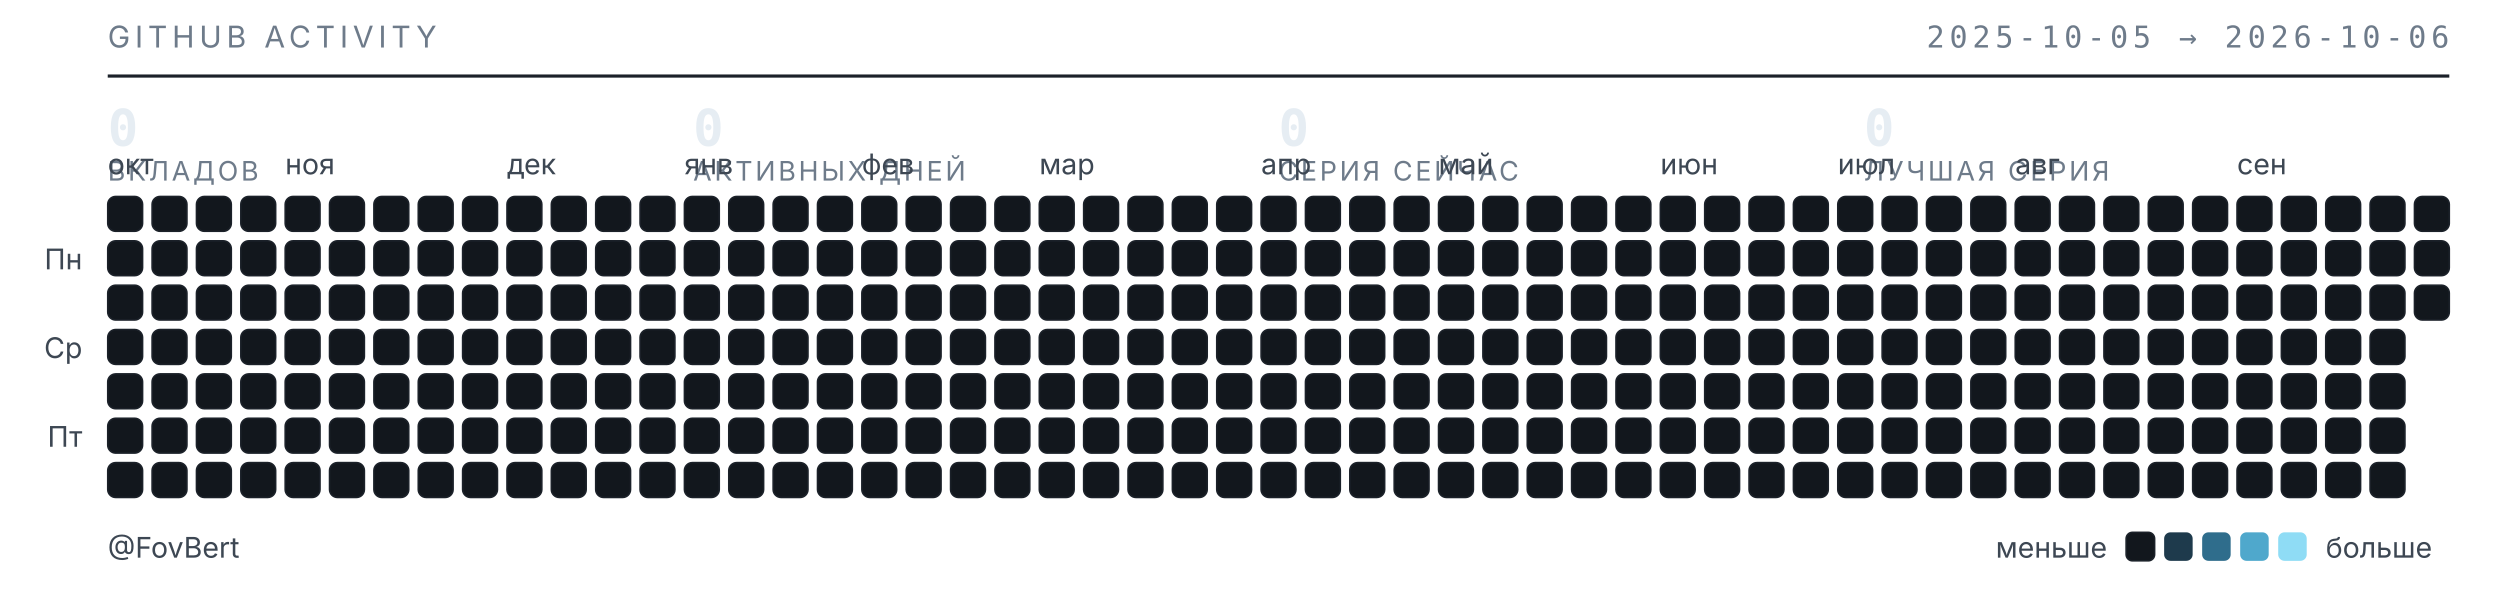
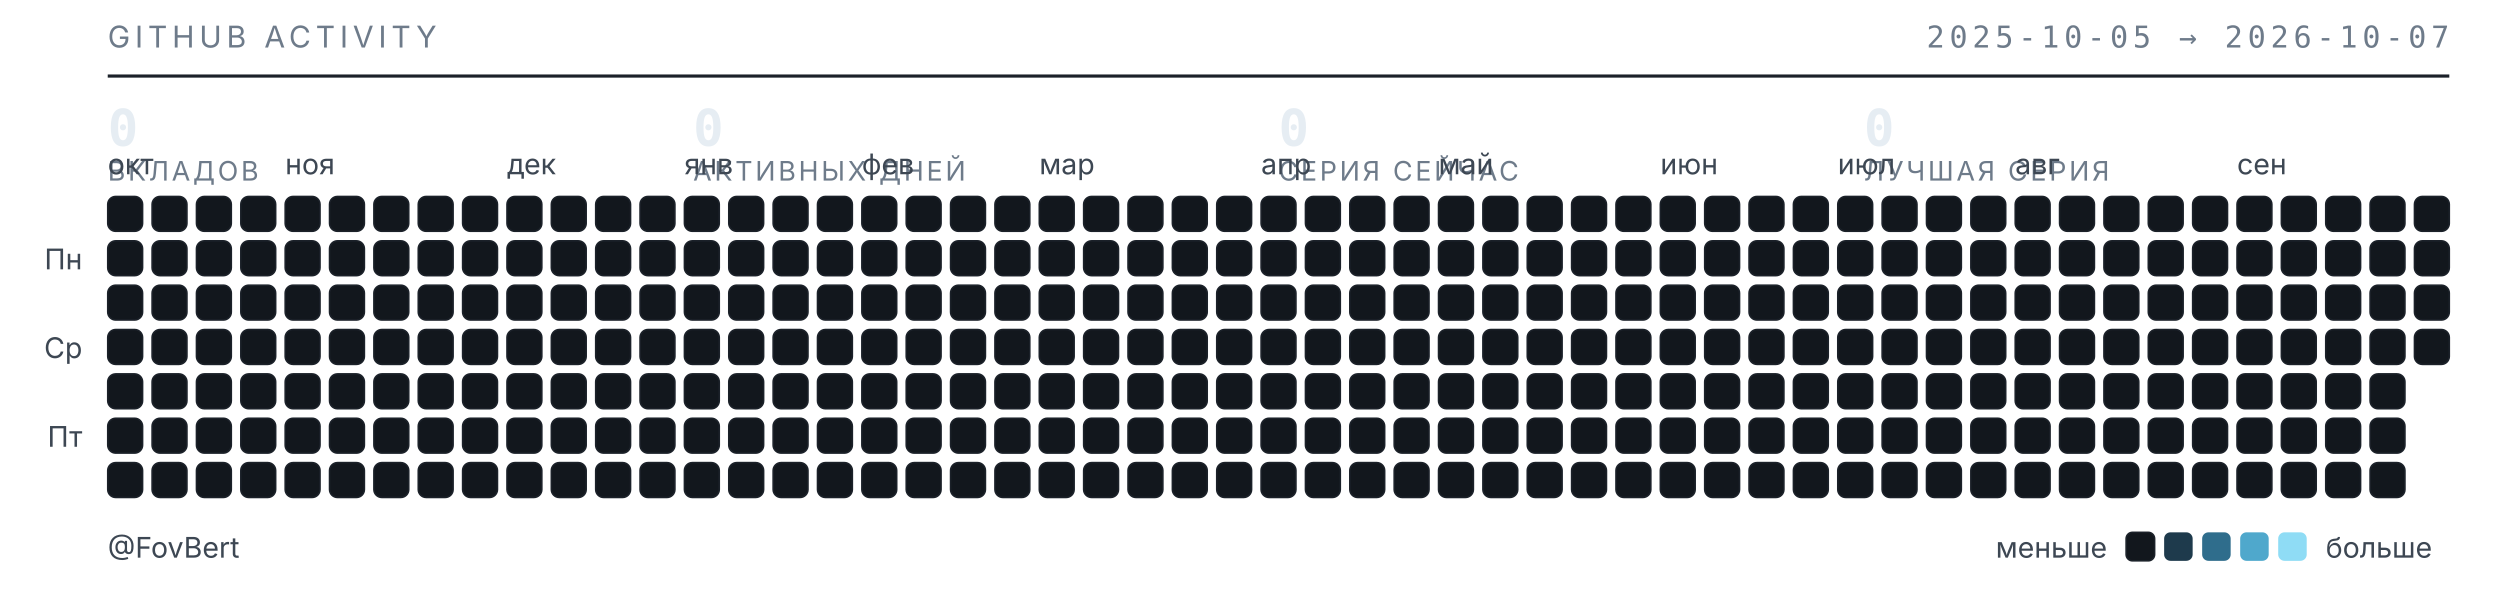
<svg xmlns="http://www.w3.org/2000/svg" width="789" height="187" viewBox="0 0 789 187" role="img" aria-label="Календарь активности GitHub — FovBert">
  <style>
  .t{font-family:"Inter","Segoe UI",system-ui,-apple-system,sans-serif}
  .m{font-family:"JetBrains Mono","SF Mono",ui-monospace,Consolas,monospace}
  .sub{fill:#6e7b8a;font-size:9.5px;letter-spacing:.16em}
  .lbl{fill:#3d4753;font-size:9px}
  .num{fill:#e6edf3;font-size:16px;font-weight:600}
  .cap{fill:#6e7b8a;font-size:8.5px;letter-spacing:.1em}
  rect{shape-rendering:geometricPrecision}
  </style>
  <text class="t sub" x="34" y="15">GITHUB ACTIVITY</text>
-   <text class="m sub" x="773" y="15" text-anchor="end">2025-10-05 → 2026-10-06</text>
+   <text class="m sub" x="773" y="15" text-anchor="end">2025-10-05 → 2026-10-07</text>
  <line x1="34" y1="24" x2="773" y2="24" stroke="#1b2129" stroke-width="1" />
  <text class="m num" x="34" y="46">0</text>
  <text class="t cap" x="34" y="57">ВКЛАДОВ</text>
  <text class="m num" x="218.75" y="46">0</text>
  <text class="t cap" x="218.75" y="57">АКТИВНЫХ ДНЕЙ</text>
  <text class="m num" x="403.5" y="46">0</text>
  <text class="t cap" x="403.5" y="57">СЕРИЯ СЕЙЧАС</text>
  <text class="m num" x="588.25" y="46">0</text>
  <text class="t cap" x="588.25" y="57">ЛУЧШАЯ СЕРИЯ</text>
  <text class="t lbl" x="34" y="55">окт</text>
  <text class="t lbl" x="90" y="55">ноя</text>
  <text class="t lbl" x="160" y="55">дек</text>
  <text class="t lbl" x="216" y="55">янв</text>
  <text class="t lbl" x="272" y="55">фев</text>
  <text class="t lbl" x="328" y="55">мар</text>
  <text class="t lbl" x="398" y="55">апр</text>
  <text class="t lbl" x="454" y="55">май</text>
  <text class="t lbl" x="524" y="55">июн</text>
  <text class="t lbl" x="580" y="55">июл</text>
  <text class="t lbl" x="636" y="55">авг</text>
  <text class="t lbl" x="706" y="55">сен</text>
  <text class="t lbl" x="26" y="85" text-anchor="end">Пн</text>
  <text class="t lbl" x="26" y="113" text-anchor="end">Ср</text>
  <text class="t lbl" x="26" y="141" text-anchor="end">Пт</text>
  <rect x="34" y="62" width="11" height="11" rx="2.5" fill="#12171d" stroke="#1b2129" stroke-width=".5" />
  <rect x="34" y="76" width="11" height="11" rx="2.5" fill="#12171d" stroke="#1b2129" stroke-width=".5" />
  <rect x="34" y="90" width="11" height="11" rx="2.5" fill="#12171d" stroke="#1b2129" stroke-width=".5" />
  <rect x="34" y="104" width="11" height="11" rx="2.5" fill="#12171d" stroke="#1b2129" stroke-width=".5" />
  <rect x="34" y="118" width="11" height="11" rx="2.5" fill="#12171d" stroke="#1b2129" stroke-width=".5" />
  <rect x="34" y="132" width="11" height="11" rx="2.5" fill="#12171d" stroke="#1b2129" stroke-width=".5" />
  <rect x="34" y="146" width="11" height="11" rx="2.5" fill="#12171d" stroke="#1b2129" stroke-width=".5" />
  <rect x="48" y="62" width="11" height="11" rx="2.5" fill="#12171d" stroke="#1b2129" stroke-width=".5" />
  <rect x="48" y="76" width="11" height="11" rx="2.5" fill="#12171d" stroke="#1b2129" stroke-width=".5" />
  <rect x="48" y="90" width="11" height="11" rx="2.5" fill="#12171d" stroke="#1b2129" stroke-width=".5" />
  <rect x="48" y="104" width="11" height="11" rx="2.5" fill="#12171d" stroke="#1b2129" stroke-width=".5" />
  <rect x="48" y="118" width="11" height="11" rx="2.5" fill="#12171d" stroke="#1b2129" stroke-width=".5" />
  <rect x="48" y="132" width="11" height="11" rx="2.5" fill="#12171d" stroke="#1b2129" stroke-width=".5" />
  <rect x="48" y="146" width="11" height="11" rx="2.5" fill="#12171d" stroke="#1b2129" stroke-width=".5" />
  <rect x="62" y="62" width="11" height="11" rx="2.5" fill="#12171d" stroke="#1b2129" stroke-width=".5" />
  <rect x="62" y="76" width="11" height="11" rx="2.5" fill="#12171d" stroke="#1b2129" stroke-width=".5" />
  <rect x="62" y="90" width="11" height="11" rx="2.5" fill="#12171d" stroke="#1b2129" stroke-width=".5" />
  <rect x="62" y="104" width="11" height="11" rx="2.5" fill="#12171d" stroke="#1b2129" stroke-width=".5" />
  <rect x="62" y="118" width="11" height="11" rx="2.5" fill="#12171d" stroke="#1b2129" stroke-width=".5" />
  <rect x="62" y="132" width="11" height="11" rx="2.5" fill="#12171d" stroke="#1b2129" stroke-width=".5" />
  <rect x="62" y="146" width="11" height="11" rx="2.5" fill="#12171d" stroke="#1b2129" stroke-width=".5" />
  <rect x="76" y="62" width="11" height="11" rx="2.5" fill="#12171d" stroke="#1b2129" stroke-width=".5" />
  <rect x="76" y="76" width="11" height="11" rx="2.5" fill="#12171d" stroke="#1b2129" stroke-width=".5" />
  <rect x="76" y="90" width="11" height="11" rx="2.5" fill="#12171d" stroke="#1b2129" stroke-width=".5" />
  <rect x="76" y="104" width="11" height="11" rx="2.5" fill="#12171d" stroke="#1b2129" stroke-width=".5" />
  <rect x="76" y="118" width="11" height="11" rx="2.5" fill="#12171d" stroke="#1b2129" stroke-width=".5" />
  <rect x="76" y="132" width="11" height="11" rx="2.5" fill="#12171d" stroke="#1b2129" stroke-width=".5" />
  <rect x="76" y="146" width="11" height="11" rx="2.5" fill="#12171d" stroke="#1b2129" stroke-width=".5" />
  <rect x="90" y="62" width="11" height="11" rx="2.5" fill="#12171d" stroke="#1b2129" stroke-width=".5" />
  <rect x="90" y="76" width="11" height="11" rx="2.5" fill="#12171d" stroke="#1b2129" stroke-width=".5" />
  <rect x="90" y="90" width="11" height="11" rx="2.5" fill="#12171d" stroke="#1b2129" stroke-width=".5" />
  <rect x="90" y="104" width="11" height="11" rx="2.5" fill="#12171d" stroke="#1b2129" stroke-width=".5" />
  <rect x="90" y="118" width="11" height="11" rx="2.5" fill="#12171d" stroke="#1b2129" stroke-width=".5" />
  <rect x="90" y="132" width="11" height="11" rx="2.5" fill="#12171d" stroke="#1b2129" stroke-width=".5" />
  <rect x="90" y="146" width="11" height="11" rx="2.5" fill="#12171d" stroke="#1b2129" stroke-width=".5" />
  <rect x="104" y="62" width="11" height="11" rx="2.5" fill="#12171d" stroke="#1b2129" stroke-width=".5" />
  <rect x="104" y="76" width="11" height="11" rx="2.5" fill="#12171d" stroke="#1b2129" stroke-width=".5" />
  <rect x="104" y="90" width="11" height="11" rx="2.5" fill="#12171d" stroke="#1b2129" stroke-width=".5" />
  <rect x="104" y="104" width="11" height="11" rx="2.5" fill="#12171d" stroke="#1b2129" stroke-width=".5" />
  <rect x="104" y="118" width="11" height="11" rx="2.5" fill="#12171d" stroke="#1b2129" stroke-width=".5" />
  <rect x="104" y="132" width="11" height="11" rx="2.5" fill="#12171d" stroke="#1b2129" stroke-width=".5" />
  <rect x="104" y="146" width="11" height="11" rx="2.5" fill="#12171d" stroke="#1b2129" stroke-width=".5" />
  <rect x="118" y="62" width="11" height="11" rx="2.5" fill="#12171d" stroke="#1b2129" stroke-width=".5" />
  <rect x="118" y="76" width="11" height="11" rx="2.5" fill="#12171d" stroke="#1b2129" stroke-width=".5" />
  <rect x="118" y="90" width="11" height="11" rx="2.5" fill="#12171d" stroke="#1b2129" stroke-width=".5" />
  <rect x="118" y="104" width="11" height="11" rx="2.5" fill="#12171d" stroke="#1b2129" stroke-width=".5" />
  <rect x="118" y="118" width="11" height="11" rx="2.5" fill="#12171d" stroke="#1b2129" stroke-width=".5" />
  <rect x="118" y="132" width="11" height="11" rx="2.5" fill="#12171d" stroke="#1b2129" stroke-width=".5" />
  <rect x="118" y="146" width="11" height="11" rx="2.5" fill="#12171d" stroke="#1b2129" stroke-width=".5" />
  <rect x="132" y="62" width="11" height="11" rx="2.5" fill="#12171d" stroke="#1b2129" stroke-width=".5" />
  <rect x="132" y="76" width="11" height="11" rx="2.5" fill="#12171d" stroke="#1b2129" stroke-width=".5" />
  <rect x="132" y="90" width="11" height="11" rx="2.5" fill="#12171d" stroke="#1b2129" stroke-width=".5" />
  <rect x="132" y="104" width="11" height="11" rx="2.5" fill="#12171d" stroke="#1b2129" stroke-width=".5" />
  <rect x="132" y="118" width="11" height="11" rx="2.5" fill="#12171d" stroke="#1b2129" stroke-width=".5" />
  <rect x="132" y="132" width="11" height="11" rx="2.5" fill="#12171d" stroke="#1b2129" stroke-width=".5" />
  <rect x="132" y="146" width="11" height="11" rx="2.5" fill="#12171d" stroke="#1b2129" stroke-width=".5" />
  <rect x="146" y="62" width="11" height="11" rx="2.5" fill="#12171d" stroke="#1b2129" stroke-width=".5" />
  <rect x="146" y="76" width="11" height="11" rx="2.5" fill="#12171d" stroke="#1b2129" stroke-width=".5" />
  <rect x="146" y="90" width="11" height="11" rx="2.5" fill="#12171d" stroke="#1b2129" stroke-width=".5" />
  <rect x="146" y="104" width="11" height="11" rx="2.5" fill="#12171d" stroke="#1b2129" stroke-width=".5" />
  <rect x="146" y="118" width="11" height="11" rx="2.5" fill="#12171d" stroke="#1b2129" stroke-width=".5" />
  <rect x="146" y="132" width="11" height="11" rx="2.5" fill="#12171d" stroke="#1b2129" stroke-width=".5" />
  <rect x="146" y="146" width="11" height="11" rx="2.5" fill="#12171d" stroke="#1b2129" stroke-width=".5" />
  <rect x="160" y="62" width="11" height="11" rx="2.5" fill="#12171d" stroke="#1b2129" stroke-width=".5" />
  <rect x="160" y="76" width="11" height="11" rx="2.5" fill="#12171d" stroke="#1b2129" stroke-width=".5" />
  <rect x="160" y="90" width="11" height="11" rx="2.5" fill="#12171d" stroke="#1b2129" stroke-width=".5" />
  <rect x="160" y="104" width="11" height="11" rx="2.5" fill="#12171d" stroke="#1b2129" stroke-width=".5" />
  <rect x="160" y="118" width="11" height="11" rx="2.5" fill="#12171d" stroke="#1b2129" stroke-width=".5" />
  <rect x="160" y="132" width="11" height="11" rx="2.5" fill="#12171d" stroke="#1b2129" stroke-width=".5" />
  <rect x="160" y="146" width="11" height="11" rx="2.5" fill="#12171d" stroke="#1b2129" stroke-width=".5" />
  <rect x="174" y="62" width="11" height="11" rx="2.5" fill="#12171d" stroke="#1b2129" stroke-width=".5" />
  <rect x="174" y="76" width="11" height="11" rx="2.5" fill="#12171d" stroke="#1b2129" stroke-width=".5" />
  <rect x="174" y="90" width="11" height="11" rx="2.5" fill="#12171d" stroke="#1b2129" stroke-width=".5" />
  <rect x="174" y="104" width="11" height="11" rx="2.5" fill="#12171d" stroke="#1b2129" stroke-width=".5" />
  <rect x="174" y="118" width="11" height="11" rx="2.5" fill="#12171d" stroke="#1b2129" stroke-width=".5" />
  <rect x="174" y="132" width="11" height="11" rx="2.5" fill="#12171d" stroke="#1b2129" stroke-width=".5" />
  <rect x="174" y="146" width="11" height="11" rx="2.5" fill="#12171d" stroke="#1b2129" stroke-width=".5" />
  <rect x="188" y="62" width="11" height="11" rx="2.5" fill="#12171d" stroke="#1b2129" stroke-width=".5" />
  <rect x="188" y="76" width="11" height="11" rx="2.5" fill="#12171d" stroke="#1b2129" stroke-width=".5" />
  <rect x="188" y="90" width="11" height="11" rx="2.5" fill="#12171d" stroke="#1b2129" stroke-width=".5" />
  <rect x="188" y="104" width="11" height="11" rx="2.5" fill="#12171d" stroke="#1b2129" stroke-width=".5" />
  <rect x="188" y="118" width="11" height="11" rx="2.5" fill="#12171d" stroke="#1b2129" stroke-width=".5" />
  <rect x="188" y="132" width="11" height="11" rx="2.5" fill="#12171d" stroke="#1b2129" stroke-width=".5" />
  <rect x="188" y="146" width="11" height="11" rx="2.5" fill="#12171d" stroke="#1b2129" stroke-width=".5" />
  <rect x="202" y="62" width="11" height="11" rx="2.5" fill="#12171d" stroke="#1b2129" stroke-width=".5" />
  <rect x="202" y="76" width="11" height="11" rx="2.5" fill="#12171d" stroke="#1b2129" stroke-width=".5" />
  <rect x="202" y="90" width="11" height="11" rx="2.5" fill="#12171d" stroke="#1b2129" stroke-width=".5" />
  <rect x="202" y="104" width="11" height="11" rx="2.5" fill="#12171d" stroke="#1b2129" stroke-width=".5" />
  <rect x="202" y="118" width="11" height="11" rx="2.5" fill="#12171d" stroke="#1b2129" stroke-width=".5" />
  <rect x="202" y="132" width="11" height="11" rx="2.5" fill="#12171d" stroke="#1b2129" stroke-width=".5" />
  <rect x="202" y="146" width="11" height="11" rx="2.5" fill="#12171d" stroke="#1b2129" stroke-width=".5" />
  <rect x="216" y="62" width="11" height="11" rx="2.5" fill="#12171d" stroke="#1b2129" stroke-width=".5" />
  <rect x="216" y="76" width="11" height="11" rx="2.5" fill="#12171d" stroke="#1b2129" stroke-width=".5" />
  <rect x="216" y="90" width="11" height="11" rx="2.5" fill="#12171d" stroke="#1b2129" stroke-width=".5" />
  <rect x="216" y="104" width="11" height="11" rx="2.5" fill="#12171d" stroke="#1b2129" stroke-width=".5" />
  <rect x="216" y="118" width="11" height="11" rx="2.5" fill="#12171d" stroke="#1b2129" stroke-width=".5" />
  <rect x="216" y="132" width="11" height="11" rx="2.5" fill="#12171d" stroke="#1b2129" stroke-width=".5" />
  <rect x="216" y="146" width="11" height="11" rx="2.5" fill="#12171d" stroke="#1b2129" stroke-width=".5" />
  <rect x="230" y="62" width="11" height="11" rx="2.5" fill="#12171d" stroke="#1b2129" stroke-width=".5" />
  <rect x="230" y="76" width="11" height="11" rx="2.5" fill="#12171d" stroke="#1b2129" stroke-width=".5" />
  <rect x="230" y="90" width="11" height="11" rx="2.5" fill="#12171d" stroke="#1b2129" stroke-width=".5" />
  <rect x="230" y="104" width="11" height="11" rx="2.5" fill="#12171d" stroke="#1b2129" stroke-width=".5" />
  <rect x="230" y="118" width="11" height="11" rx="2.5" fill="#12171d" stroke="#1b2129" stroke-width=".5" />
  <rect x="230" y="132" width="11" height="11" rx="2.5" fill="#12171d" stroke="#1b2129" stroke-width=".5" />
  <rect x="230" y="146" width="11" height="11" rx="2.5" fill="#12171d" stroke="#1b2129" stroke-width=".5" />
  <rect x="244" y="62" width="11" height="11" rx="2.5" fill="#12171d" stroke="#1b2129" stroke-width=".5" />
  <rect x="244" y="76" width="11" height="11" rx="2.5" fill="#12171d" stroke="#1b2129" stroke-width=".5" />
  <rect x="244" y="90" width="11" height="11" rx="2.5" fill="#12171d" stroke="#1b2129" stroke-width=".5" />
  <rect x="244" y="104" width="11" height="11" rx="2.5" fill="#12171d" stroke="#1b2129" stroke-width=".5" />
  <rect x="244" y="118" width="11" height="11" rx="2.5" fill="#12171d" stroke="#1b2129" stroke-width=".5" />
  <rect x="244" y="132" width="11" height="11" rx="2.5" fill="#12171d" stroke="#1b2129" stroke-width=".5" />
  <rect x="244" y="146" width="11" height="11" rx="2.5" fill="#12171d" stroke="#1b2129" stroke-width=".5" />
  <rect x="258" y="62" width="11" height="11" rx="2.5" fill="#12171d" stroke="#1b2129" stroke-width=".5" />
  <rect x="258" y="76" width="11" height="11" rx="2.5" fill="#12171d" stroke="#1b2129" stroke-width=".5" />
  <rect x="258" y="90" width="11" height="11" rx="2.5" fill="#12171d" stroke="#1b2129" stroke-width=".5" />
  <rect x="258" y="104" width="11" height="11" rx="2.5" fill="#12171d" stroke="#1b2129" stroke-width=".5" />
  <rect x="258" y="118" width="11" height="11" rx="2.5" fill="#12171d" stroke="#1b2129" stroke-width=".5" />
  <rect x="258" y="132" width="11" height="11" rx="2.5" fill="#12171d" stroke="#1b2129" stroke-width=".5" />
  <rect x="258" y="146" width="11" height="11" rx="2.5" fill="#12171d" stroke="#1b2129" stroke-width=".5" />
  <rect x="272" y="62" width="11" height="11" rx="2.5" fill="#12171d" stroke="#1b2129" stroke-width=".5" />
  <rect x="272" y="76" width="11" height="11" rx="2.5" fill="#12171d" stroke="#1b2129" stroke-width=".5" />
  <rect x="272" y="90" width="11" height="11" rx="2.5" fill="#12171d" stroke="#1b2129" stroke-width=".5" />
  <rect x="272" y="104" width="11" height="11" rx="2.5" fill="#12171d" stroke="#1b2129" stroke-width=".5" />
  <rect x="272" y="118" width="11" height="11" rx="2.5" fill="#12171d" stroke="#1b2129" stroke-width=".5" />
  <rect x="272" y="132" width="11" height="11" rx="2.5" fill="#12171d" stroke="#1b2129" stroke-width=".5" />
  <rect x="272" y="146" width="11" height="11" rx="2.5" fill="#12171d" stroke="#1b2129" stroke-width=".5" />
  <rect x="286" y="62" width="11" height="11" rx="2.5" fill="#12171d" stroke="#1b2129" stroke-width=".5" />
  <rect x="286" y="76" width="11" height="11" rx="2.5" fill="#12171d" stroke="#1b2129" stroke-width=".5" />
  <rect x="286" y="90" width="11" height="11" rx="2.5" fill="#12171d" stroke="#1b2129" stroke-width=".5" />
  <rect x="286" y="104" width="11" height="11" rx="2.5" fill="#12171d" stroke="#1b2129" stroke-width=".5" />
  <rect x="286" y="118" width="11" height="11" rx="2.5" fill="#12171d" stroke="#1b2129" stroke-width=".5" />
  <rect x="286" y="132" width="11" height="11" rx="2.5" fill="#12171d" stroke="#1b2129" stroke-width=".5" />
  <rect x="286" y="146" width="11" height="11" rx="2.5" fill="#12171d" stroke="#1b2129" stroke-width=".5" />
  <rect x="300" y="62" width="11" height="11" rx="2.5" fill="#12171d" stroke="#1b2129" stroke-width=".5" />
  <rect x="300" y="76" width="11" height="11" rx="2.5" fill="#12171d" stroke="#1b2129" stroke-width=".5" />
  <rect x="300" y="90" width="11" height="11" rx="2.5" fill="#12171d" stroke="#1b2129" stroke-width=".5" />
  <rect x="300" y="104" width="11" height="11" rx="2.5" fill="#12171d" stroke="#1b2129" stroke-width=".5" />
  <rect x="300" y="118" width="11" height="11" rx="2.5" fill="#12171d" stroke="#1b2129" stroke-width=".5" />
  <rect x="300" y="132" width="11" height="11" rx="2.5" fill="#12171d" stroke="#1b2129" stroke-width=".5" />
  <rect x="300" y="146" width="11" height="11" rx="2.5" fill="#12171d" stroke="#1b2129" stroke-width=".5" />
  <rect x="314" y="62" width="11" height="11" rx="2.5" fill="#12171d" stroke="#1b2129" stroke-width=".5" />
  <rect x="314" y="76" width="11" height="11" rx="2.5" fill="#12171d" stroke="#1b2129" stroke-width=".5" />
  <rect x="314" y="90" width="11" height="11" rx="2.5" fill="#12171d" stroke="#1b2129" stroke-width=".5" />
  <rect x="314" y="104" width="11" height="11" rx="2.5" fill="#12171d" stroke="#1b2129" stroke-width=".5" />
  <rect x="314" y="118" width="11" height="11" rx="2.5" fill="#12171d" stroke="#1b2129" stroke-width=".5" />
  <rect x="314" y="132" width="11" height="11" rx="2.5" fill="#12171d" stroke="#1b2129" stroke-width=".5" />
  <rect x="314" y="146" width="11" height="11" rx="2.5" fill="#12171d" stroke="#1b2129" stroke-width=".5" />
  <rect x="328" y="62" width="11" height="11" rx="2.5" fill="#12171d" stroke="#1b2129" stroke-width=".5" />
  <rect x="328" y="76" width="11" height="11" rx="2.5" fill="#12171d" stroke="#1b2129" stroke-width=".5" />
  <rect x="328" y="90" width="11" height="11" rx="2.5" fill="#12171d" stroke="#1b2129" stroke-width=".5" />
  <rect x="328" y="104" width="11" height="11" rx="2.5" fill="#12171d" stroke="#1b2129" stroke-width=".5" />
  <rect x="328" y="118" width="11" height="11" rx="2.5" fill="#12171d" stroke="#1b2129" stroke-width=".5" />
  <rect x="328" y="132" width="11" height="11" rx="2.5" fill="#12171d" stroke="#1b2129" stroke-width=".5" />
  <rect x="328" y="146" width="11" height="11" rx="2.5" fill="#12171d" stroke="#1b2129" stroke-width=".5" />
  <rect x="342" y="62" width="11" height="11" rx="2.5" fill="#12171d" stroke="#1b2129" stroke-width=".5" />
  <rect x="342" y="76" width="11" height="11" rx="2.5" fill="#12171d" stroke="#1b2129" stroke-width=".5" />
  <rect x="342" y="90" width="11" height="11" rx="2.5" fill="#12171d" stroke="#1b2129" stroke-width=".5" />
  <rect x="342" y="104" width="11" height="11" rx="2.5" fill="#12171d" stroke="#1b2129" stroke-width=".5" />
  <rect x="342" y="118" width="11" height="11" rx="2.5" fill="#12171d" stroke="#1b2129" stroke-width=".5" />
  <rect x="342" y="132" width="11" height="11" rx="2.5" fill="#12171d" stroke="#1b2129" stroke-width=".5" />
  <rect x="342" y="146" width="11" height="11" rx="2.5" fill="#12171d" stroke="#1b2129" stroke-width=".5" />
  <rect x="356" y="62" width="11" height="11" rx="2.5" fill="#12171d" stroke="#1b2129" stroke-width=".5" />
  <rect x="356" y="76" width="11" height="11" rx="2.5" fill="#12171d" stroke="#1b2129" stroke-width=".5" />
  <rect x="356" y="90" width="11" height="11" rx="2.5" fill="#12171d" stroke="#1b2129" stroke-width=".5" />
  <rect x="356" y="104" width="11" height="11" rx="2.5" fill="#12171d" stroke="#1b2129" stroke-width=".5" />
  <rect x="356" y="118" width="11" height="11" rx="2.5" fill="#12171d" stroke="#1b2129" stroke-width=".5" />
  <rect x="356" y="132" width="11" height="11" rx="2.5" fill="#12171d" stroke="#1b2129" stroke-width=".5" />
  <rect x="356" y="146" width="11" height="11" rx="2.5" fill="#12171d" stroke="#1b2129" stroke-width=".5" />
  <rect x="370" y="62" width="11" height="11" rx="2.5" fill="#12171d" stroke="#1b2129" stroke-width=".5" />
  <rect x="370" y="76" width="11" height="11" rx="2.5" fill="#12171d" stroke="#1b2129" stroke-width=".5" />
  <rect x="370" y="90" width="11" height="11" rx="2.5" fill="#12171d" stroke="#1b2129" stroke-width=".5" />
  <rect x="370" y="104" width="11" height="11" rx="2.5" fill="#12171d" stroke="#1b2129" stroke-width=".5" />
  <rect x="370" y="118" width="11" height="11" rx="2.5" fill="#12171d" stroke="#1b2129" stroke-width=".5" />
  <rect x="370" y="132" width="11" height="11" rx="2.5" fill="#12171d" stroke="#1b2129" stroke-width=".5" />
  <rect x="370" y="146" width="11" height="11" rx="2.5" fill="#12171d" stroke="#1b2129" stroke-width=".5" />
  <rect x="384" y="62" width="11" height="11" rx="2.5" fill="#12171d" stroke="#1b2129" stroke-width=".5" />
  <rect x="384" y="76" width="11" height="11" rx="2.5" fill="#12171d" stroke="#1b2129" stroke-width=".5" />
  <rect x="384" y="90" width="11" height="11" rx="2.5" fill="#12171d" stroke="#1b2129" stroke-width=".5" />
  <rect x="384" y="104" width="11" height="11" rx="2.5" fill="#12171d" stroke="#1b2129" stroke-width=".5" />
  <rect x="384" y="118" width="11" height="11" rx="2.5" fill="#12171d" stroke="#1b2129" stroke-width=".5" />
  <rect x="384" y="132" width="11" height="11" rx="2.5" fill="#12171d" stroke="#1b2129" stroke-width=".5" />
  <rect x="384" y="146" width="11" height="11" rx="2.5" fill="#12171d" stroke="#1b2129" stroke-width=".5" />
  <rect x="398" y="62" width="11" height="11" rx="2.5" fill="#12171d" stroke="#1b2129" stroke-width=".5" />
  <rect x="398" y="76" width="11" height="11" rx="2.5" fill="#12171d" stroke="#1b2129" stroke-width=".5" />
  <rect x="398" y="90" width="11" height="11" rx="2.5" fill="#12171d" stroke="#1b2129" stroke-width=".5" />
  <rect x="398" y="104" width="11" height="11" rx="2.5" fill="#12171d" stroke="#1b2129" stroke-width=".5" />
  <rect x="398" y="118" width="11" height="11" rx="2.5" fill="#12171d" stroke="#1b2129" stroke-width=".5" />
  <rect x="398" y="132" width="11" height="11" rx="2.5" fill="#12171d" stroke="#1b2129" stroke-width=".5" />
  <rect x="398" y="146" width="11" height="11" rx="2.5" fill="#12171d" stroke="#1b2129" stroke-width=".5" />
  <rect x="412" y="62" width="11" height="11" rx="2.5" fill="#12171d" stroke="#1b2129" stroke-width=".5" />
  <rect x="412" y="76" width="11" height="11" rx="2.5" fill="#12171d" stroke="#1b2129" stroke-width=".5" />
  <rect x="412" y="90" width="11" height="11" rx="2.5" fill="#12171d" stroke="#1b2129" stroke-width=".5" />
  <rect x="412" y="104" width="11" height="11" rx="2.5" fill="#12171d" stroke="#1b2129" stroke-width=".5" />
  <rect x="412" y="118" width="11" height="11" rx="2.5" fill="#12171d" stroke="#1b2129" stroke-width=".5" />
  <rect x="412" y="132" width="11" height="11" rx="2.5" fill="#12171d" stroke="#1b2129" stroke-width=".5" />
  <rect x="412" y="146" width="11" height="11" rx="2.5" fill="#12171d" stroke="#1b2129" stroke-width=".5" />
  <rect x="426" y="62" width="11" height="11" rx="2.5" fill="#12171d" stroke="#1b2129" stroke-width=".5" />
  <rect x="426" y="76" width="11" height="11" rx="2.5" fill="#12171d" stroke="#1b2129" stroke-width=".5" />
  <rect x="426" y="90" width="11" height="11" rx="2.5" fill="#12171d" stroke="#1b2129" stroke-width=".5" />
  <rect x="426" y="104" width="11" height="11" rx="2.5" fill="#12171d" stroke="#1b2129" stroke-width=".5" />
  <rect x="426" y="118" width="11" height="11" rx="2.5" fill="#12171d" stroke="#1b2129" stroke-width=".5" />
  <rect x="426" y="132" width="11" height="11" rx="2.5" fill="#12171d" stroke="#1b2129" stroke-width=".5" />
  <rect x="426" y="146" width="11" height="11" rx="2.5" fill="#12171d" stroke="#1b2129" stroke-width=".5" />
  <rect x="440" y="62" width="11" height="11" rx="2.5" fill="#12171d" stroke="#1b2129" stroke-width=".5" />
  <rect x="440" y="76" width="11" height="11" rx="2.5" fill="#12171d" stroke="#1b2129" stroke-width=".5" />
  <rect x="440" y="90" width="11" height="11" rx="2.5" fill="#12171d" stroke="#1b2129" stroke-width=".5" />
  <rect x="440" y="104" width="11" height="11" rx="2.5" fill="#12171d" stroke="#1b2129" stroke-width=".5" />
  <rect x="440" y="118" width="11" height="11" rx="2.5" fill="#12171d" stroke="#1b2129" stroke-width=".5" />
  <rect x="440" y="132" width="11" height="11" rx="2.5" fill="#12171d" stroke="#1b2129" stroke-width=".5" />
  <rect x="440" y="146" width="11" height="11" rx="2.5" fill="#12171d" stroke="#1b2129" stroke-width=".5" />
  <rect x="454" y="62" width="11" height="11" rx="2.5" fill="#12171d" stroke="#1b2129" stroke-width=".5" />
  <rect x="454" y="76" width="11" height="11" rx="2.5" fill="#12171d" stroke="#1b2129" stroke-width=".5" />
  <rect x="454" y="90" width="11" height="11" rx="2.5" fill="#12171d" stroke="#1b2129" stroke-width=".5" />
  <rect x="454" y="104" width="11" height="11" rx="2.5" fill="#12171d" stroke="#1b2129" stroke-width=".5" />
  <rect x="454" y="118" width="11" height="11" rx="2.5" fill="#12171d" stroke="#1b2129" stroke-width=".5" />
  <rect x="454" y="132" width="11" height="11" rx="2.5" fill="#12171d" stroke="#1b2129" stroke-width=".5" />
  <rect x="454" y="146" width="11" height="11" rx="2.5" fill="#12171d" stroke="#1b2129" stroke-width=".5" />
  <rect x="468" y="62" width="11" height="11" rx="2.5" fill="#12171d" stroke="#1b2129" stroke-width=".5" />
  <rect x="468" y="76" width="11" height="11" rx="2.5" fill="#12171d" stroke="#1b2129" stroke-width=".5" />
  <rect x="468" y="90" width="11" height="11" rx="2.5" fill="#12171d" stroke="#1b2129" stroke-width=".5" />
  <rect x="468" y="104" width="11" height="11" rx="2.5" fill="#12171d" stroke="#1b2129" stroke-width=".5" />
  <rect x="468" y="118" width="11" height="11" rx="2.5" fill="#12171d" stroke="#1b2129" stroke-width=".5" />
  <rect x="468" y="132" width="11" height="11" rx="2.5" fill="#12171d" stroke="#1b2129" stroke-width=".5" />
  <rect x="468" y="146" width="11" height="11" rx="2.5" fill="#12171d" stroke="#1b2129" stroke-width=".5" />
  <rect x="482" y="62" width="11" height="11" rx="2.5" fill="#12171d" stroke="#1b2129" stroke-width=".5" />
  <rect x="482" y="76" width="11" height="11" rx="2.5" fill="#12171d" stroke="#1b2129" stroke-width=".5" />
  <rect x="482" y="90" width="11" height="11" rx="2.5" fill="#12171d" stroke="#1b2129" stroke-width=".5" />
  <rect x="482" y="104" width="11" height="11" rx="2.5" fill="#12171d" stroke="#1b2129" stroke-width=".5" />
  <rect x="482" y="118" width="11" height="11" rx="2.5" fill="#12171d" stroke="#1b2129" stroke-width=".5" />
  <rect x="482" y="132" width="11" height="11" rx="2.5" fill="#12171d" stroke="#1b2129" stroke-width=".5" />
  <rect x="482" y="146" width="11" height="11" rx="2.5" fill="#12171d" stroke="#1b2129" stroke-width=".5" />
  <rect x="496" y="62" width="11" height="11" rx="2.5" fill="#12171d" stroke="#1b2129" stroke-width=".5" />
  <rect x="496" y="76" width="11" height="11" rx="2.5" fill="#12171d" stroke="#1b2129" stroke-width=".5" />
  <rect x="496" y="90" width="11" height="11" rx="2.5" fill="#12171d" stroke="#1b2129" stroke-width=".5" />
  <rect x="496" y="104" width="11" height="11" rx="2.5" fill="#12171d" stroke="#1b2129" stroke-width=".5" />
  <rect x="496" y="118" width="11" height="11" rx="2.5" fill="#12171d" stroke="#1b2129" stroke-width=".5" />
  <rect x="496" y="132" width="11" height="11" rx="2.5" fill="#12171d" stroke="#1b2129" stroke-width=".5" />
  <rect x="496" y="146" width="11" height="11" rx="2.5" fill="#12171d" stroke="#1b2129" stroke-width=".5" />
  <rect x="510" y="62" width="11" height="11" rx="2.5" fill="#12171d" stroke="#1b2129" stroke-width=".5" />
  <rect x="510" y="76" width="11" height="11" rx="2.5" fill="#12171d" stroke="#1b2129" stroke-width=".5" />
  <rect x="510" y="90" width="11" height="11" rx="2.5" fill="#12171d" stroke="#1b2129" stroke-width=".5" />
  <rect x="510" y="104" width="11" height="11" rx="2.5" fill="#12171d" stroke="#1b2129" stroke-width=".5" />
  <rect x="510" y="118" width="11" height="11" rx="2.5" fill="#12171d" stroke="#1b2129" stroke-width=".5" />
  <rect x="510" y="132" width="11" height="11" rx="2.5" fill="#12171d" stroke="#1b2129" stroke-width=".5" />
  <rect x="510" y="146" width="11" height="11" rx="2.5" fill="#12171d" stroke="#1b2129" stroke-width=".5" />
  <rect x="524" y="62" width="11" height="11" rx="2.5" fill="#12171d" stroke="#1b2129" stroke-width=".5" />
  <rect x="524" y="76" width="11" height="11" rx="2.5" fill="#12171d" stroke="#1b2129" stroke-width=".5" />
  <rect x="524" y="90" width="11" height="11" rx="2.5" fill="#12171d" stroke="#1b2129" stroke-width=".5" />
  <rect x="524" y="104" width="11" height="11" rx="2.5" fill="#12171d" stroke="#1b2129" stroke-width=".5" />
  <rect x="524" y="118" width="11" height="11" rx="2.5" fill="#12171d" stroke="#1b2129" stroke-width=".5" />
  <rect x="524" y="132" width="11" height="11" rx="2.5" fill="#12171d" stroke="#1b2129" stroke-width=".5" />
  <rect x="524" y="146" width="11" height="11" rx="2.5" fill="#12171d" stroke="#1b2129" stroke-width=".5" />
  <rect x="538" y="62" width="11" height="11" rx="2.5" fill="#12171d" stroke="#1b2129" stroke-width=".5" />
  <rect x="538" y="76" width="11" height="11" rx="2.5" fill="#12171d" stroke="#1b2129" stroke-width=".5" />
  <rect x="538" y="90" width="11" height="11" rx="2.5" fill="#12171d" stroke="#1b2129" stroke-width=".5" />
  <rect x="538" y="104" width="11" height="11" rx="2.5" fill="#12171d" stroke="#1b2129" stroke-width=".5" />
  <rect x="538" y="118" width="11" height="11" rx="2.5" fill="#12171d" stroke="#1b2129" stroke-width=".5" />
  <rect x="538" y="132" width="11" height="11" rx="2.5" fill="#12171d" stroke="#1b2129" stroke-width=".5" />
  <rect x="538" y="146" width="11" height="11" rx="2.5" fill="#12171d" stroke="#1b2129" stroke-width=".5" />
  <rect x="552" y="62" width="11" height="11" rx="2.5" fill="#12171d" stroke="#1b2129" stroke-width=".5" />
  <rect x="552" y="76" width="11" height="11" rx="2.5" fill="#12171d" stroke="#1b2129" stroke-width=".5" />
  <rect x="552" y="90" width="11" height="11" rx="2.5" fill="#12171d" stroke="#1b2129" stroke-width=".5" />
  <rect x="552" y="104" width="11" height="11" rx="2.5" fill="#12171d" stroke="#1b2129" stroke-width=".5" />
  <rect x="552" y="118" width="11" height="11" rx="2.5" fill="#12171d" stroke="#1b2129" stroke-width=".5" />
  <rect x="552" y="132" width="11" height="11" rx="2.5" fill="#12171d" stroke="#1b2129" stroke-width=".5" />
  <rect x="552" y="146" width="11" height="11" rx="2.5" fill="#12171d" stroke="#1b2129" stroke-width=".5" />
  <rect x="566" y="62" width="11" height="11" rx="2.5" fill="#12171d" stroke="#1b2129" stroke-width=".5" />
  <rect x="566" y="76" width="11" height="11" rx="2.5" fill="#12171d" stroke="#1b2129" stroke-width=".5" />
  <rect x="566" y="90" width="11" height="11" rx="2.5" fill="#12171d" stroke="#1b2129" stroke-width=".5" />
  <rect x="566" y="104" width="11" height="11" rx="2.5" fill="#12171d" stroke="#1b2129" stroke-width=".5" />
  <rect x="566" y="118" width="11" height="11" rx="2.5" fill="#12171d" stroke="#1b2129" stroke-width=".5" />
  <rect x="566" y="132" width="11" height="11" rx="2.5" fill="#12171d" stroke="#1b2129" stroke-width=".5" />
  <rect x="566" y="146" width="11" height="11" rx="2.5" fill="#12171d" stroke="#1b2129" stroke-width=".5" />
  <rect x="580" y="62" width="11" height="11" rx="2.5" fill="#12171d" stroke="#1b2129" stroke-width=".5" />
  <rect x="580" y="76" width="11" height="11" rx="2.5" fill="#12171d" stroke="#1b2129" stroke-width=".5" />
  <rect x="580" y="90" width="11" height="11" rx="2.5" fill="#12171d" stroke="#1b2129" stroke-width=".5" />
  <rect x="580" y="104" width="11" height="11" rx="2.5" fill="#12171d" stroke="#1b2129" stroke-width=".5" />
  <rect x="580" y="118" width="11" height="11" rx="2.5" fill="#12171d" stroke="#1b2129" stroke-width=".5" />
  <rect x="580" y="132" width="11" height="11" rx="2.5" fill="#12171d" stroke="#1b2129" stroke-width=".5" />
  <rect x="580" y="146" width="11" height="11" rx="2.5" fill="#12171d" stroke="#1b2129" stroke-width=".5" />
  <rect x="594" y="62" width="11" height="11" rx="2.5" fill="#12171d" stroke="#1b2129" stroke-width=".5" />
  <rect x="594" y="76" width="11" height="11" rx="2.5" fill="#12171d" stroke="#1b2129" stroke-width=".5" />
  <rect x="594" y="90" width="11" height="11" rx="2.5" fill="#12171d" stroke="#1b2129" stroke-width=".5" />
  <rect x="594" y="104" width="11" height="11" rx="2.5" fill="#12171d" stroke="#1b2129" stroke-width=".5" />
  <rect x="594" y="118" width="11" height="11" rx="2.5" fill="#12171d" stroke="#1b2129" stroke-width=".5" />
  <rect x="594" y="132" width="11" height="11" rx="2.5" fill="#12171d" stroke="#1b2129" stroke-width=".5" />
  <rect x="594" y="146" width="11" height="11" rx="2.5" fill="#12171d" stroke="#1b2129" stroke-width=".5" />
  <rect x="608" y="62" width="11" height="11" rx="2.5" fill="#12171d" stroke="#1b2129" stroke-width=".5" />
  <rect x="608" y="76" width="11" height="11" rx="2.5" fill="#12171d" stroke="#1b2129" stroke-width=".5" />
  <rect x="608" y="90" width="11" height="11" rx="2.5" fill="#12171d" stroke="#1b2129" stroke-width=".5" />
  <rect x="608" y="104" width="11" height="11" rx="2.5" fill="#12171d" stroke="#1b2129" stroke-width=".5" />
  <rect x="608" y="118" width="11" height="11" rx="2.5" fill="#12171d" stroke="#1b2129" stroke-width=".5" />
  <rect x="608" y="132" width="11" height="11" rx="2.5" fill="#12171d" stroke="#1b2129" stroke-width=".5" />
  <rect x="608" y="146" width="11" height="11" rx="2.5" fill="#12171d" stroke="#1b2129" stroke-width=".5" />
  <rect x="622" y="62" width="11" height="11" rx="2.5" fill="#12171d" stroke="#1b2129" stroke-width=".5" />
  <rect x="622" y="76" width="11" height="11" rx="2.5" fill="#12171d" stroke="#1b2129" stroke-width=".5" />
  <rect x="622" y="90" width="11" height="11" rx="2.5" fill="#12171d" stroke="#1b2129" stroke-width=".5" />
  <rect x="622" y="104" width="11" height="11" rx="2.5" fill="#12171d" stroke="#1b2129" stroke-width=".5" />
  <rect x="622" y="118" width="11" height="11" rx="2.5" fill="#12171d" stroke="#1b2129" stroke-width=".5" />
  <rect x="622" y="132" width="11" height="11" rx="2.5" fill="#12171d" stroke="#1b2129" stroke-width=".5" />
  <rect x="622" y="146" width="11" height="11" rx="2.5" fill="#12171d" stroke="#1b2129" stroke-width=".5" />
  <rect x="636" y="62" width="11" height="11" rx="2.5" fill="#12171d" stroke="#1b2129" stroke-width=".5" />
  <rect x="636" y="76" width="11" height="11" rx="2.5" fill="#12171d" stroke="#1b2129" stroke-width=".5" />
  <rect x="636" y="90" width="11" height="11" rx="2.5" fill="#12171d" stroke="#1b2129" stroke-width=".5" />
  <rect x="636" y="104" width="11" height="11" rx="2.5" fill="#12171d" stroke="#1b2129" stroke-width=".5" />
  <rect x="636" y="118" width="11" height="11" rx="2.5" fill="#12171d" stroke="#1b2129" stroke-width=".5" />
  <rect x="636" y="132" width="11" height="11" rx="2.5" fill="#12171d" stroke="#1b2129" stroke-width=".5" />
  <rect x="636" y="146" width="11" height="11" rx="2.5" fill="#12171d" stroke="#1b2129" stroke-width=".5" />
  <rect x="650" y="62" width="11" height="11" rx="2.5" fill="#12171d" stroke="#1b2129" stroke-width=".5" />
  <rect x="650" y="76" width="11" height="11" rx="2.5" fill="#12171d" stroke="#1b2129" stroke-width=".5" />
  <rect x="650" y="90" width="11" height="11" rx="2.5" fill="#12171d" stroke="#1b2129" stroke-width=".5" />
  <rect x="650" y="104" width="11" height="11" rx="2.5" fill="#12171d" stroke="#1b2129" stroke-width=".5" />
  <rect x="650" y="118" width="11" height="11" rx="2.5" fill="#12171d" stroke="#1b2129" stroke-width=".5" />
  <rect x="650" y="132" width="11" height="11" rx="2.5" fill="#12171d" stroke="#1b2129" stroke-width=".5" />
  <rect x="650" y="146" width="11" height="11" rx="2.5" fill="#12171d" stroke="#1b2129" stroke-width=".5" />
  <rect x="664" y="62" width="11" height="11" rx="2.5" fill="#12171d" stroke="#1b2129" stroke-width=".5" />
  <rect x="664" y="76" width="11" height="11" rx="2.5" fill="#12171d" stroke="#1b2129" stroke-width=".5" />
  <rect x="664" y="90" width="11" height="11" rx="2.5" fill="#12171d" stroke="#1b2129" stroke-width=".5" />
  <rect x="664" y="104" width="11" height="11" rx="2.5" fill="#12171d" stroke="#1b2129" stroke-width=".5" />
  <rect x="664" y="118" width="11" height="11" rx="2.5" fill="#12171d" stroke="#1b2129" stroke-width=".5" />
  <rect x="664" y="132" width="11" height="11" rx="2.5" fill="#12171d" stroke="#1b2129" stroke-width=".5" />
  <rect x="664" y="146" width="11" height="11" rx="2.5" fill="#12171d" stroke="#1b2129" stroke-width=".5" />
  <rect x="678" y="62" width="11" height="11" rx="2.5" fill="#12171d" stroke="#1b2129" stroke-width=".5" />
  <rect x="678" y="76" width="11" height="11" rx="2.5" fill="#12171d" stroke="#1b2129" stroke-width=".5" />
  <rect x="678" y="90" width="11" height="11" rx="2.5" fill="#12171d" stroke="#1b2129" stroke-width=".5" />
  <rect x="678" y="104" width="11" height="11" rx="2.5" fill="#12171d" stroke="#1b2129" stroke-width=".5" />
  <rect x="678" y="118" width="11" height="11" rx="2.5" fill="#12171d" stroke="#1b2129" stroke-width=".5" />
  <rect x="678" y="132" width="11" height="11" rx="2.5" fill="#12171d" stroke="#1b2129" stroke-width=".5" />
  <rect x="678" y="146" width="11" height="11" rx="2.5" fill="#12171d" stroke="#1b2129" stroke-width=".5" />
  <rect x="692" y="62" width="11" height="11" rx="2.5" fill="#12171d" stroke="#1b2129" stroke-width=".5" />
  <rect x="692" y="76" width="11" height="11" rx="2.5" fill="#12171d" stroke="#1b2129" stroke-width=".5" />
  <rect x="692" y="90" width="11" height="11" rx="2.5" fill="#12171d" stroke="#1b2129" stroke-width=".5" />
  <rect x="692" y="104" width="11" height="11" rx="2.5" fill="#12171d" stroke="#1b2129" stroke-width=".5" />
  <rect x="692" y="118" width="11" height="11" rx="2.5" fill="#12171d" stroke="#1b2129" stroke-width=".5" />
  <rect x="692" y="132" width="11" height="11" rx="2.5" fill="#12171d" stroke="#1b2129" stroke-width=".5" />
  <rect x="692" y="146" width="11" height="11" rx="2.5" fill="#12171d" stroke="#1b2129" stroke-width=".5" />
  <rect x="706" y="62" width="11" height="11" rx="2.5" fill="#12171d" stroke="#1b2129" stroke-width=".5" />
  <rect x="706" y="76" width="11" height="11" rx="2.5" fill="#12171d" stroke="#1b2129" stroke-width=".5" />
  <rect x="706" y="90" width="11" height="11" rx="2.5" fill="#12171d" stroke="#1b2129" stroke-width=".5" />
  <rect x="706" y="104" width="11" height="11" rx="2.5" fill="#12171d" stroke="#1b2129" stroke-width=".5" />
  <rect x="706" y="118" width="11" height="11" rx="2.5" fill="#12171d" stroke="#1b2129" stroke-width=".5" />
  <rect x="706" y="132" width="11" height="11" rx="2.5" fill="#12171d" stroke="#1b2129" stroke-width=".5" />
  <rect x="706" y="146" width="11" height="11" rx="2.5" fill="#12171d" stroke="#1b2129" stroke-width=".5" />
  <rect x="720" y="62" width="11" height="11" rx="2.5" fill="#12171d" stroke="#1b2129" stroke-width=".5" />
  <rect x="720" y="76" width="11" height="11" rx="2.5" fill="#12171d" stroke="#1b2129" stroke-width=".5" />
  <rect x="720" y="90" width="11" height="11" rx="2.5" fill="#12171d" stroke="#1b2129" stroke-width=".5" />
  <rect x="720" y="104" width="11" height="11" rx="2.5" fill="#12171d" stroke="#1b2129" stroke-width=".5" />
  <rect x="720" y="118" width="11" height="11" rx="2.5" fill="#12171d" stroke="#1b2129" stroke-width=".5" />
  <rect x="720" y="132" width="11" height="11" rx="2.5" fill="#12171d" stroke="#1b2129" stroke-width=".5" />
  <rect x="720" y="146" width="11" height="11" rx="2.5" fill="#12171d" stroke="#1b2129" stroke-width=".5" />
  <rect x="734" y="62" width="11" height="11" rx="2.5" fill="#12171d" stroke="#1b2129" stroke-width=".5" />
  <rect x="734" y="76" width="11" height="11" rx="2.5" fill="#12171d" stroke="#1b2129" stroke-width=".5" />
  <rect x="734" y="90" width="11" height="11" rx="2.5" fill="#12171d" stroke="#1b2129" stroke-width=".5" />
  <rect x="734" y="104" width="11" height="11" rx="2.5" fill="#12171d" stroke="#1b2129" stroke-width=".5" />
  <rect x="734" y="118" width="11" height="11" rx="2.5" fill="#12171d" stroke="#1b2129" stroke-width=".5" />
  <rect x="734" y="132" width="11" height="11" rx="2.5" fill="#12171d" stroke="#1b2129" stroke-width=".5" />
  <rect x="734" y="146" width="11" height="11" rx="2.5" fill="#12171d" stroke="#1b2129" stroke-width=".5" />
  <rect x="748" y="62" width="11" height="11" rx="2.5" fill="#12171d" stroke="#1b2129" stroke-width=".5" />
  <rect x="748" y="76" width="11" height="11" rx="2.5" fill="#12171d" stroke="#1b2129" stroke-width=".5" />
  <rect x="748" y="90" width="11" height="11" rx="2.5" fill="#12171d" stroke="#1b2129" stroke-width=".5" />
  <rect x="748" y="104" width="11" height="11" rx="2.5" fill="#12171d" stroke="#1b2129" stroke-width=".5" />
  <rect x="748" y="118" width="11" height="11" rx="2.5" fill="#12171d" stroke="#1b2129" stroke-width=".5" />
  <rect x="748" y="132" width="11" height="11" rx="2.5" fill="#12171d" stroke="#1b2129" stroke-width=".5" />
  <rect x="748" y="146" width="11" height="11" rx="2.5" fill="#12171d" stroke="#1b2129" stroke-width=".5" />
  <rect x="762" y="62" width="11" height="11" rx="2.5" fill="#12171d" stroke="#1b2129" stroke-width=".5" />
  <rect x="762" y="76" width="11" height="11" rx="2.5" fill="#12171d" stroke="#1b2129" stroke-width=".5" />
  <rect x="762" y="90" width="11" height="11" rx="2.5" fill="#12171d" stroke="#1b2129" stroke-width=".5" />
+   <rect x="762" y="104" width="11" height="11" rx="2.5" fill="#12171d" stroke="#1b2129" stroke-width=".5" />
  <text class="t lbl" x="34" y="176">@FovBert</text>
  <text class="t lbl" x="665" y="176" text-anchor="end">меньше</text>
  <rect x="671" y="168" width="9" height="9" rx="2" fill="#12171d" stroke="#1b2129" stroke-width=".5" />
  <rect x="683" y="168" width="9" height="9" rx="2" fill="#1e3a4c" />
  <rect x="695" y="168" width="9" height="9" rx="2" fill="#2f6d8c" />
  <rect x="707" y="168" width="9" height="9" rx="2" fill="#4fa8cc" />
  <rect x="719" y="168" width="9" height="9" rx="2" fill="#8fdcf5" />
  <text class="t lbl" x="734" y="176">больше</text>
</svg>
